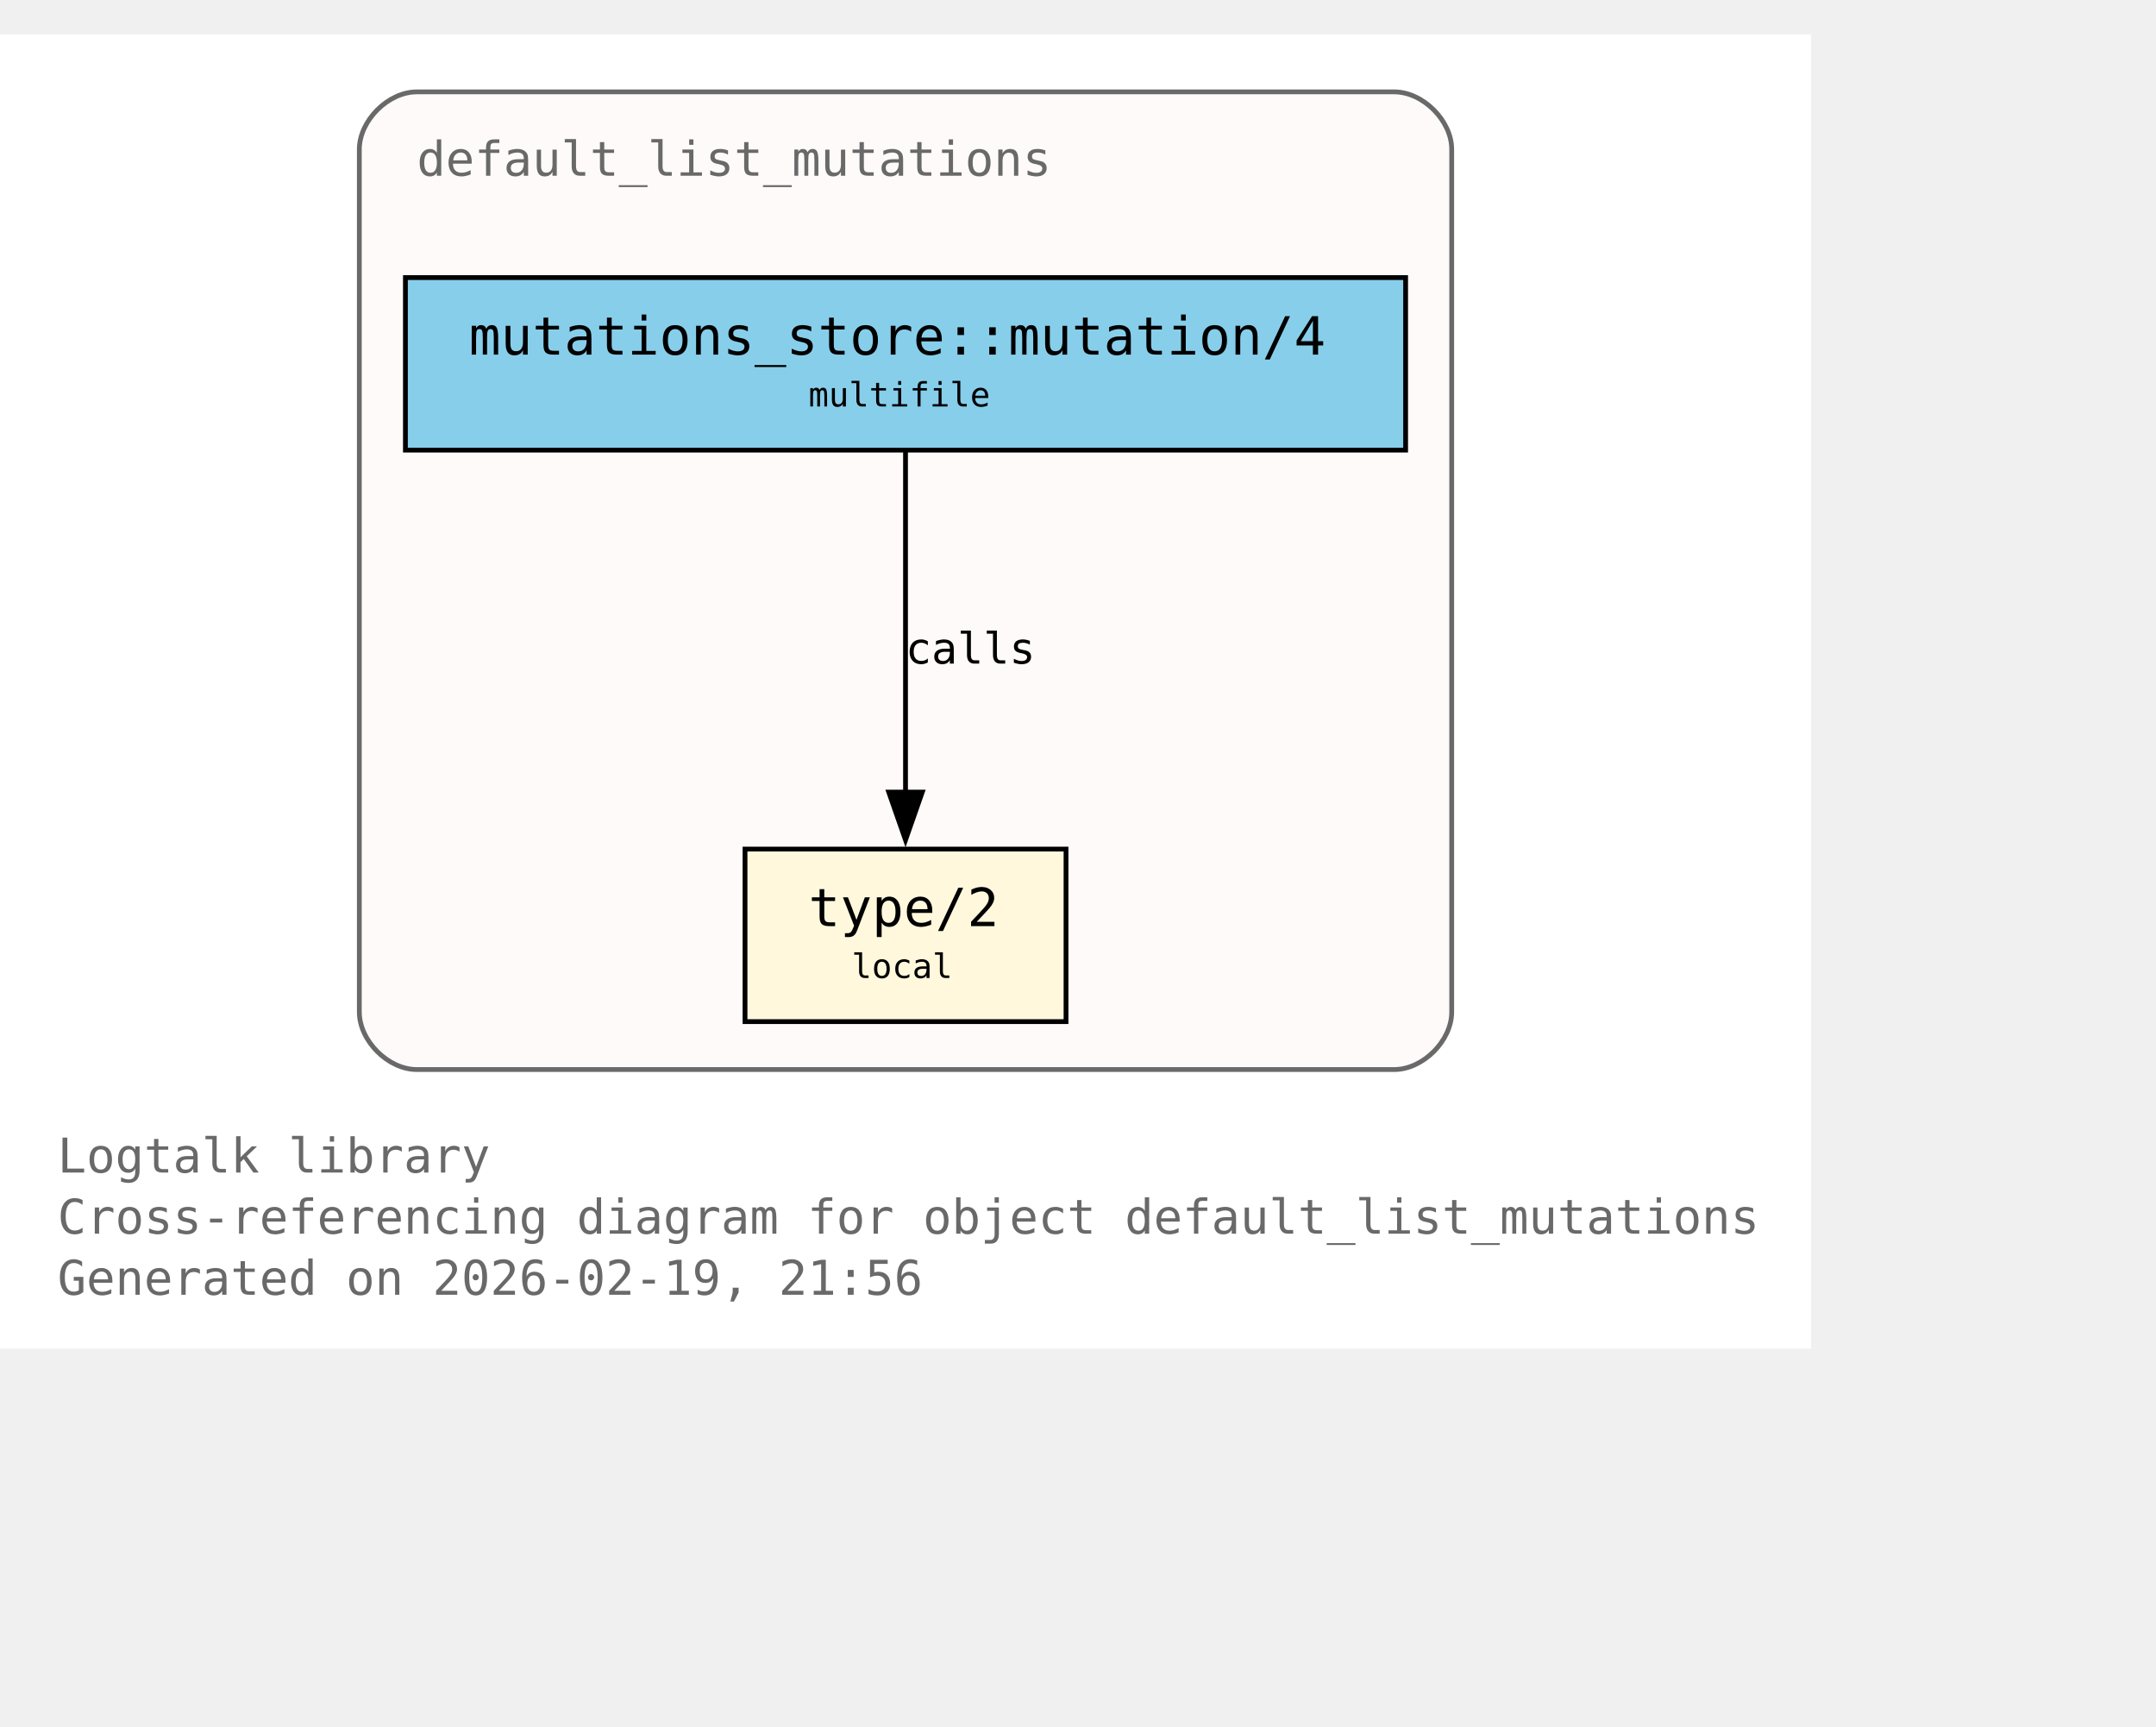
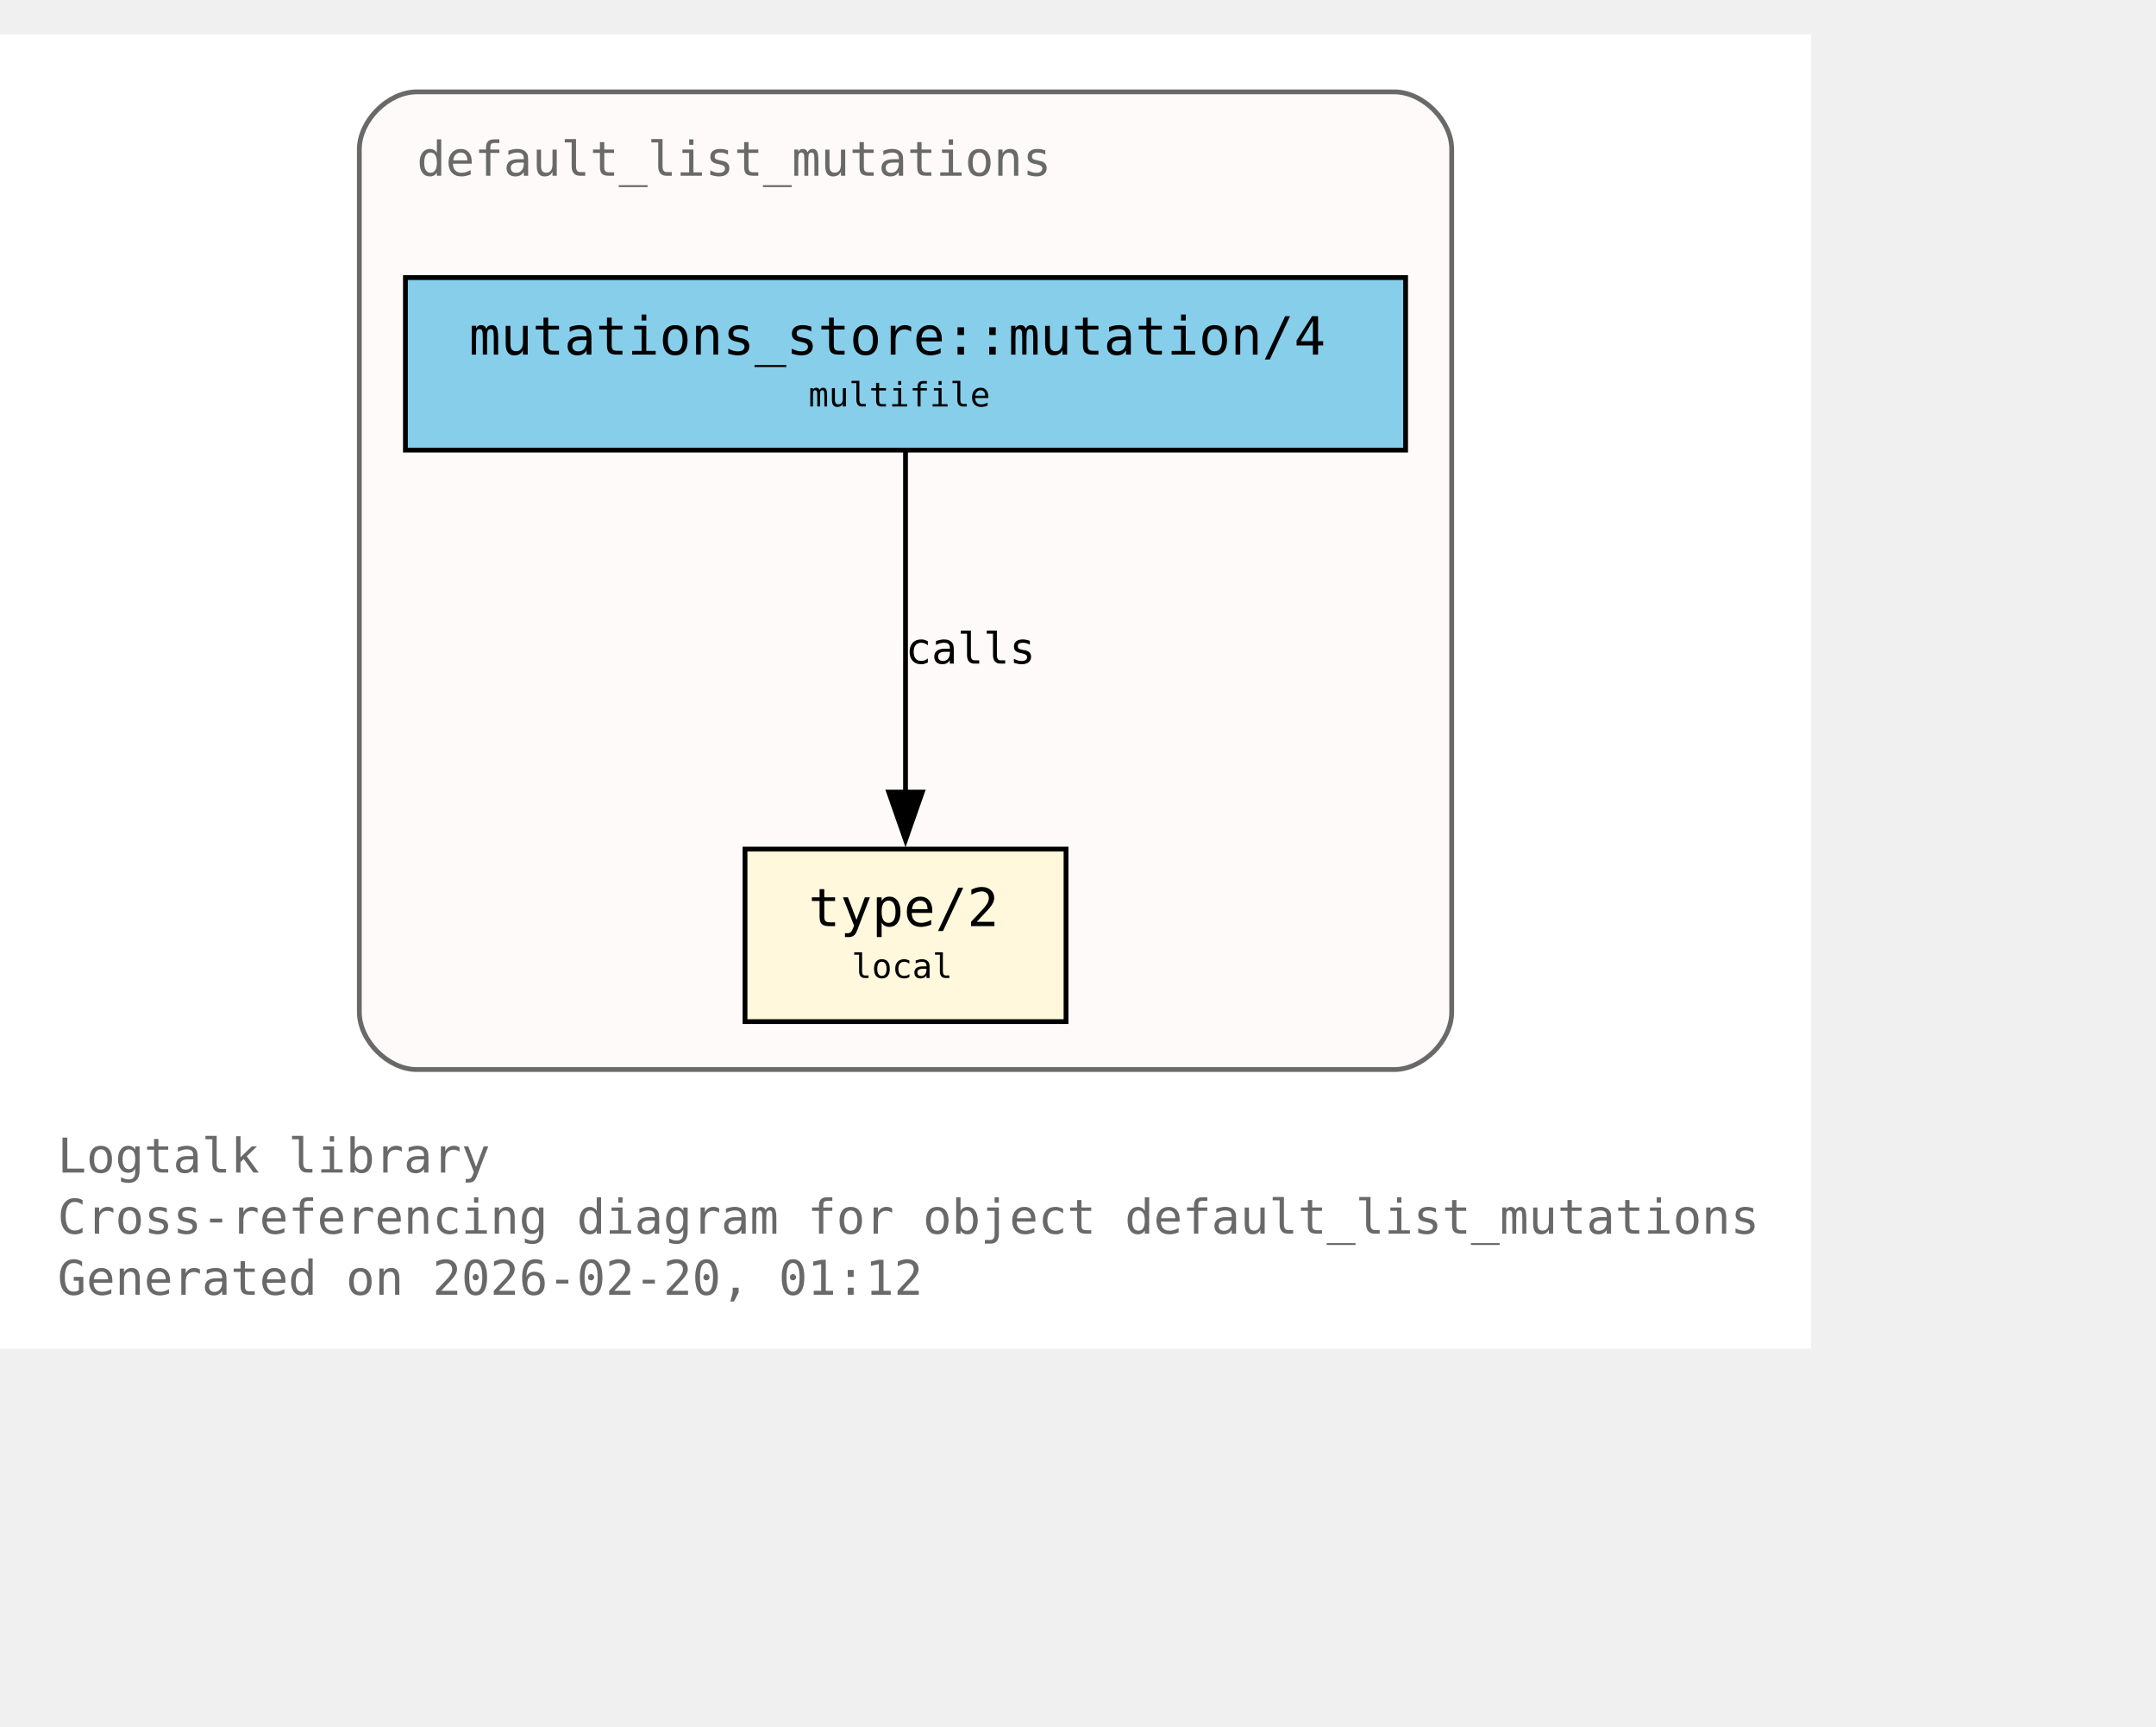
<svg xmlns="http://www.w3.org/2000/svg" xmlns:xlink="http://www.w3.org/1999/xlink" width="522pt" height="418pt" viewBox="72.00 72.00 450.00 346.00">
  <g id="graph0" class="graph" transform="scale(1 1) rotate(0) translate(76 342.25)">
    <polygon fill="white" stroke="none" points="-4,4 -4,-270.25 374,-270.25 374,4 -4,4" />
    <text xml:space="preserve" text-anchor="start" x="8" y="-32.75" font-family="Monospace" font-size="10.00" fill="dimgray">Logtalk library</text>
    <text xml:space="preserve" text-anchor="start" x="8" y="-20" font-family="Monospace" font-size="10.00" fill="dimgray">Cross-referencing diagram for object default_list_mutations</text>
-     <text xml:space="preserve" text-anchor="start" x="8" y="-7.25" font-family="Monospace" font-size="10.00" fill="dimgray">Generated on 2026-02-19, 21:56</text>
+     <text xml:space="preserve" text-anchor="start" x="8" y="-7.25" font-family="Monospace" font-size="10.00" fill="dimgray">Generated on 2026-02-20, 01:12</text>
    <g id="clust1" class="cluster">
      <g id="a_clust1">
        <a xlink:title="default_list_mutations">
          <path fill="snow" stroke="dimgray" d="M83,-54.25C83,-54.25 287,-54.25 287,-54.25 293,-54.25 299,-60.25 299,-66.25 299,-66.25 299,-246.25 299,-246.25 299,-252.25 293,-258.25 287,-258.25 287,-258.25 83,-258.25 83,-258.25 77,-258.25 71,-252.25 71,-246.25 71,-246.25 71,-66.25 71,-66.25 71,-60.25 77,-54.25 83,-54.25" />
          <g id="a_clust1_0">
-             <a xlink:href="https://github.com/LogtalkDotOrg/logtalk3/tree/07cccdf6d0fc94970e0ceef4710f8950c3fe7351/library/mutations/default_list_mutations.lgt#L22" xlink:title="https://github.com/LogtalkDotOrg/logtalk3/tree/07cccdf6d0fc94970e0ceef4710f8950c3fe7351/library/mutations/default_list_mutations.lgt#L22">
+             <a xlink:href="https://github.com/LogtalkDotOrg/logtalk3/tree/e58d7f32ed41b23d056949ec173fcd7c3f90bfd8/library/mutations/default_list_mutations.lgt#L22" xlink:title="https://github.com/LogtalkDotOrg/logtalk3/tree/e58d7f32ed41b23d056949ec173fcd7c3f90bfd8/library/mutations/default_list_mutations.lgt#L22">
              <text xml:space="preserve" text-anchor="start" x="83" y="-240.75" font-family="Monospace" font-size="10.00" fill="dimgray">default_list_mutations</text>
            </a>
          </g>
        </a>
      </g>
    </g>
    <g id="node1" class="node">
      <polygon fill="cornsilk" stroke="black" points="218.5,-100.25 151.5,-100.25 151.5,-64.25 218.5,-64.25 218.5,-100.25" />
      <text xml:space="preserve" text-anchor="start" x="159.5" y="-84.95" font-family="Monospace" font-size="9.00"> </text>
      <g id="a_node1_1">
-         <a xlink:href="https://github.com/LogtalkDotOrg/logtalk3/tree/07cccdf6d0fc94970e0ceef4710f8950c3fe7351/library/mutations/default_list_mutations.lgt#L67" xlink:title="https://github.com/LogtalkDotOrg/logtalk3/tree/07cccdf6d0fc94970e0ceef4710f8950c3fe7351/library/mutations/default_list_mutations.lgt#L67">
+         <a xlink:href="https://github.com/LogtalkDotOrg/logtalk3/tree/e58d7f32ed41b23d056949ec173fcd7c3f90bfd8/library/mutations/default_list_mutations.lgt#L67" xlink:title="https://github.com/LogtalkDotOrg/logtalk3/tree/e58d7f32ed41b23d056949ec173fcd7c3f90bfd8/library/mutations/default_list_mutations.lgt#L67">
          <text xml:space="preserve" text-anchor="start" x="164.75" y="-84.17" font-family="Monospace" font-size="11.00">type/2</text>
        </a>
      </g>
      <text xml:space="preserve" text-anchor="start" x="205.25" y="-84.95" font-family="Monospace" font-size="9.00"> </text>
      <text xml:space="preserve" text-anchor="start" x="159.5" y="-72.58" font-family="Monospace" font-size="9.00"> </text>
      <text xml:space="preserve" text-anchor="start" x="173.75" y="-73.35" font-family="Monospace" font-size="7.00">local</text>
      <text xml:space="preserve" text-anchor="start" x="205.25" y="-72.58" font-family="Monospace" font-size="9.00"> </text>
    </g>
    <g id="node2" class="node">
      <polygon fill="skyblue" stroke="black" points="289.38,-219.5 80.62,-219.5 80.62,-183.5 289.38,-183.5 289.38,-219.5" />
      <text xml:space="preserve" text-anchor="start" x="88.62" y="-204.2" font-family="Monospace" font-size="9.00"> </text>
      <g id="a_node2_2">
-         <a xlink:href="https://github.com/LogtalkDotOrg/logtalk3/tree/07cccdf6d0fc94970e0ceef4710f8950c3fe7351/library/mutations/default_list_mutations.lgt#L41" xlink:title="https://github.com/LogtalkDotOrg/logtalk3/tree/07cccdf6d0fc94970e0ceef4710f8950c3fe7351/library/mutations/default_list_mutations.lgt#L41">
+         <a xlink:href="https://github.com/LogtalkDotOrg/logtalk3/tree/e58d7f32ed41b23d056949ec173fcd7c3f90bfd8/library/mutations/default_list_mutations.lgt#L41" xlink:title="https://github.com/LogtalkDotOrg/logtalk3/tree/e58d7f32ed41b23d056949ec173fcd7c3f90bfd8/library/mutations/default_list_mutations.lgt#L41">
          <text xml:space="preserve" text-anchor="start" x="93.88" y="-203.43" font-family="Monospace" font-size="11.00">mutations_store::mutation/4</text>
        </a>
      </g>
      <text xml:space="preserve" text-anchor="start" x="276.12" y="-204.2" font-family="Monospace" font-size="9.00"> </text>
      <text xml:space="preserve" text-anchor="start" x="88.62" y="-191.82" font-family="Monospace" font-size="9.00"> </text>
      <text xml:space="preserve" text-anchor="start" x="164.75" y="-192.6" font-family="Monospace" font-size="7.00">multifile</text>
      <text xml:space="preserve" text-anchor="start" x="276.12" y="-191.82" font-family="Monospace" font-size="9.00"> </text>
    </g>
    <g id="edge1" class="edge">
      <g id="a_edge1">
-         <a xlink:href="https://github.com/LogtalkDotOrg/logtalk3/tree/07cccdf6d0fc94970e0ceef4710f8950c3fe7351/library/mutations/default_list_mutations.lgt#L41" xlink:title="calls">
+         <a xlink:href="https://github.com/LogtalkDotOrg/logtalk3/tree/e58d7f32ed41b23d056949ec173fcd7c3f90bfd8/library/mutations/default_list_mutations.lgt#L41" xlink:title="calls">
          <path fill="none" stroke="black" d="M185,-183.2C185,-164.5 185,-134.37 185,-112.08" />
          <polygon fill="black" stroke="black" points="188.5,-112.14 185,-102.14 181.5,-112.14 188.5,-112.14" />
        </a>
      </g>
      <g id="a_edge1-label">
-         <a xlink:href="https://github.com/LogtalkDotOrg/logtalk3/tree/07cccdf6d0fc94970e0ceef4710f8950c3fe7351/library/mutations/default_list_mutations.lgt#L41" xlink:title="https://github.com/LogtalkDotOrg/logtalk3/tree/07cccdf6d0fc94970e0ceef4710f8950c3fe7351/library/mutations/default_list_mutations.lgt#L41">
+         <a xlink:href="https://github.com/LogtalkDotOrg/logtalk3/tree/e58d7f32ed41b23d056949ec173fcd7c3f90bfd8/library/mutations/default_list_mutations.lgt#L41" xlink:title="https://github.com/LogtalkDotOrg/logtalk3/tree/e58d7f32ed41b23d056949ec173fcd7c3f90bfd8/library/mutations/default_list_mutations.lgt#L41">
          <text xml:space="preserve" text-anchor="start" x="185" y="-138.95" font-family="Monospace" font-size="9.00">calls</text>
        </a>
      </g>
    </g>
  </g>
</svg>
